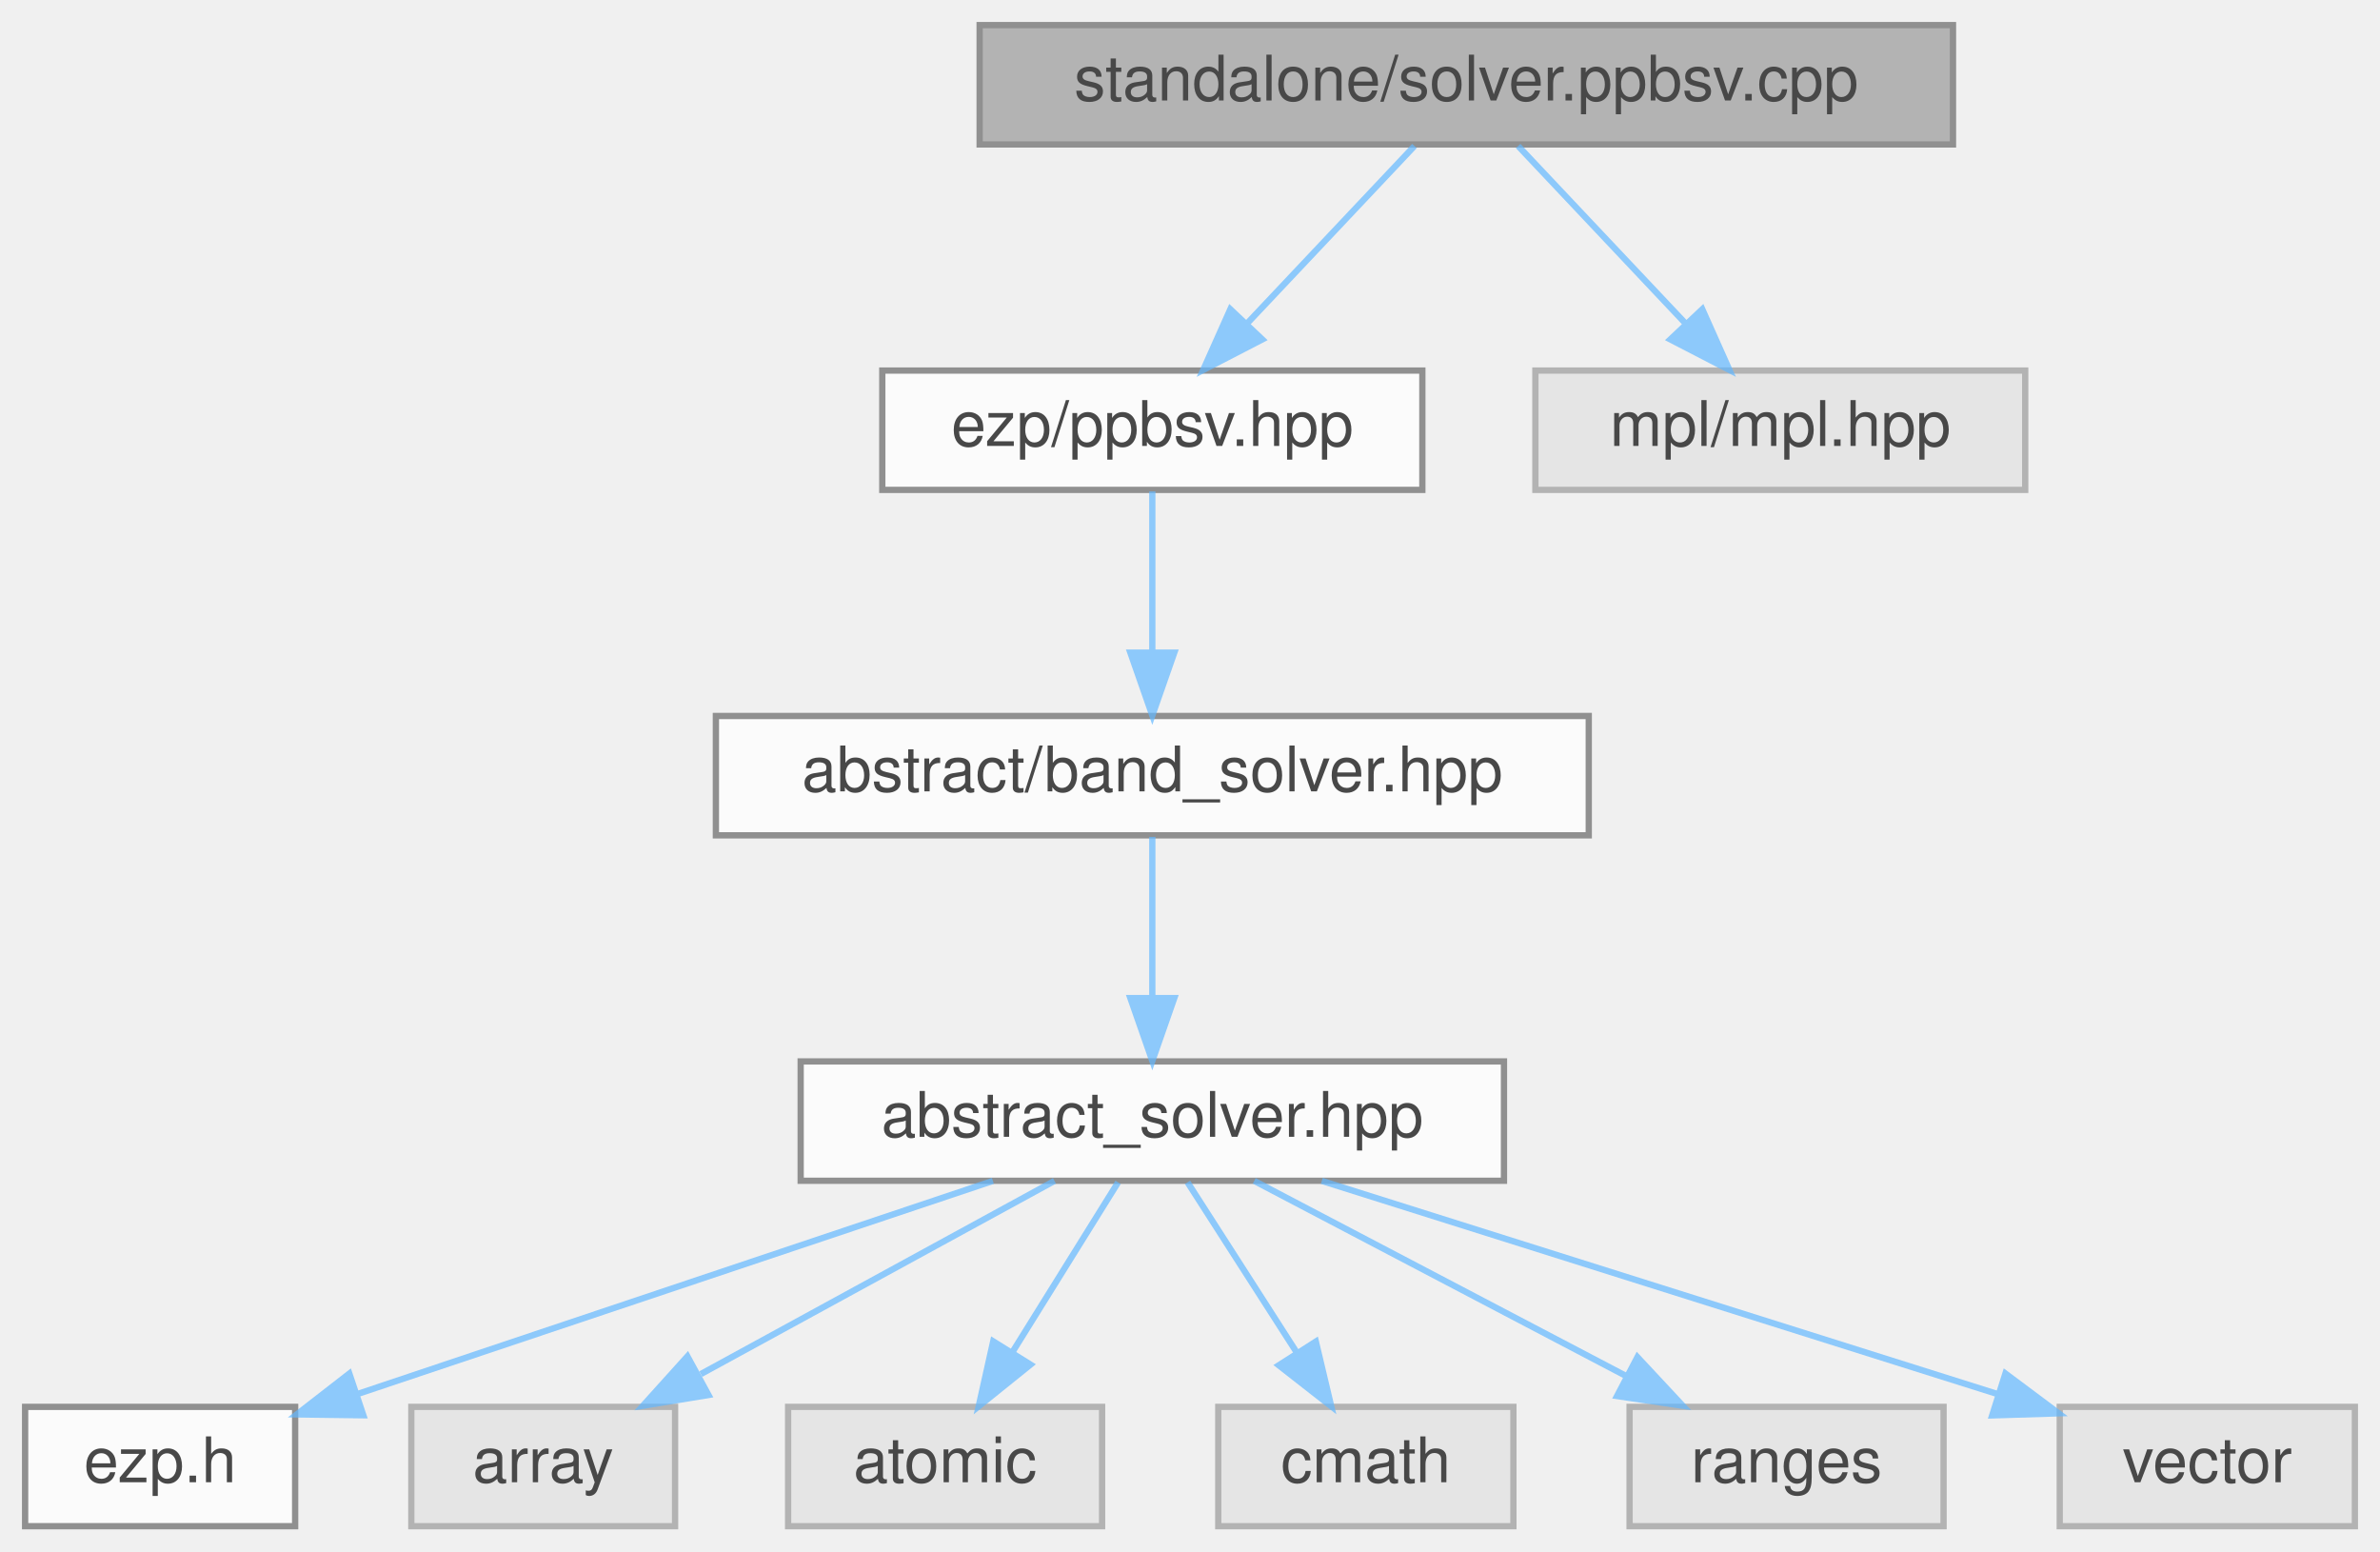
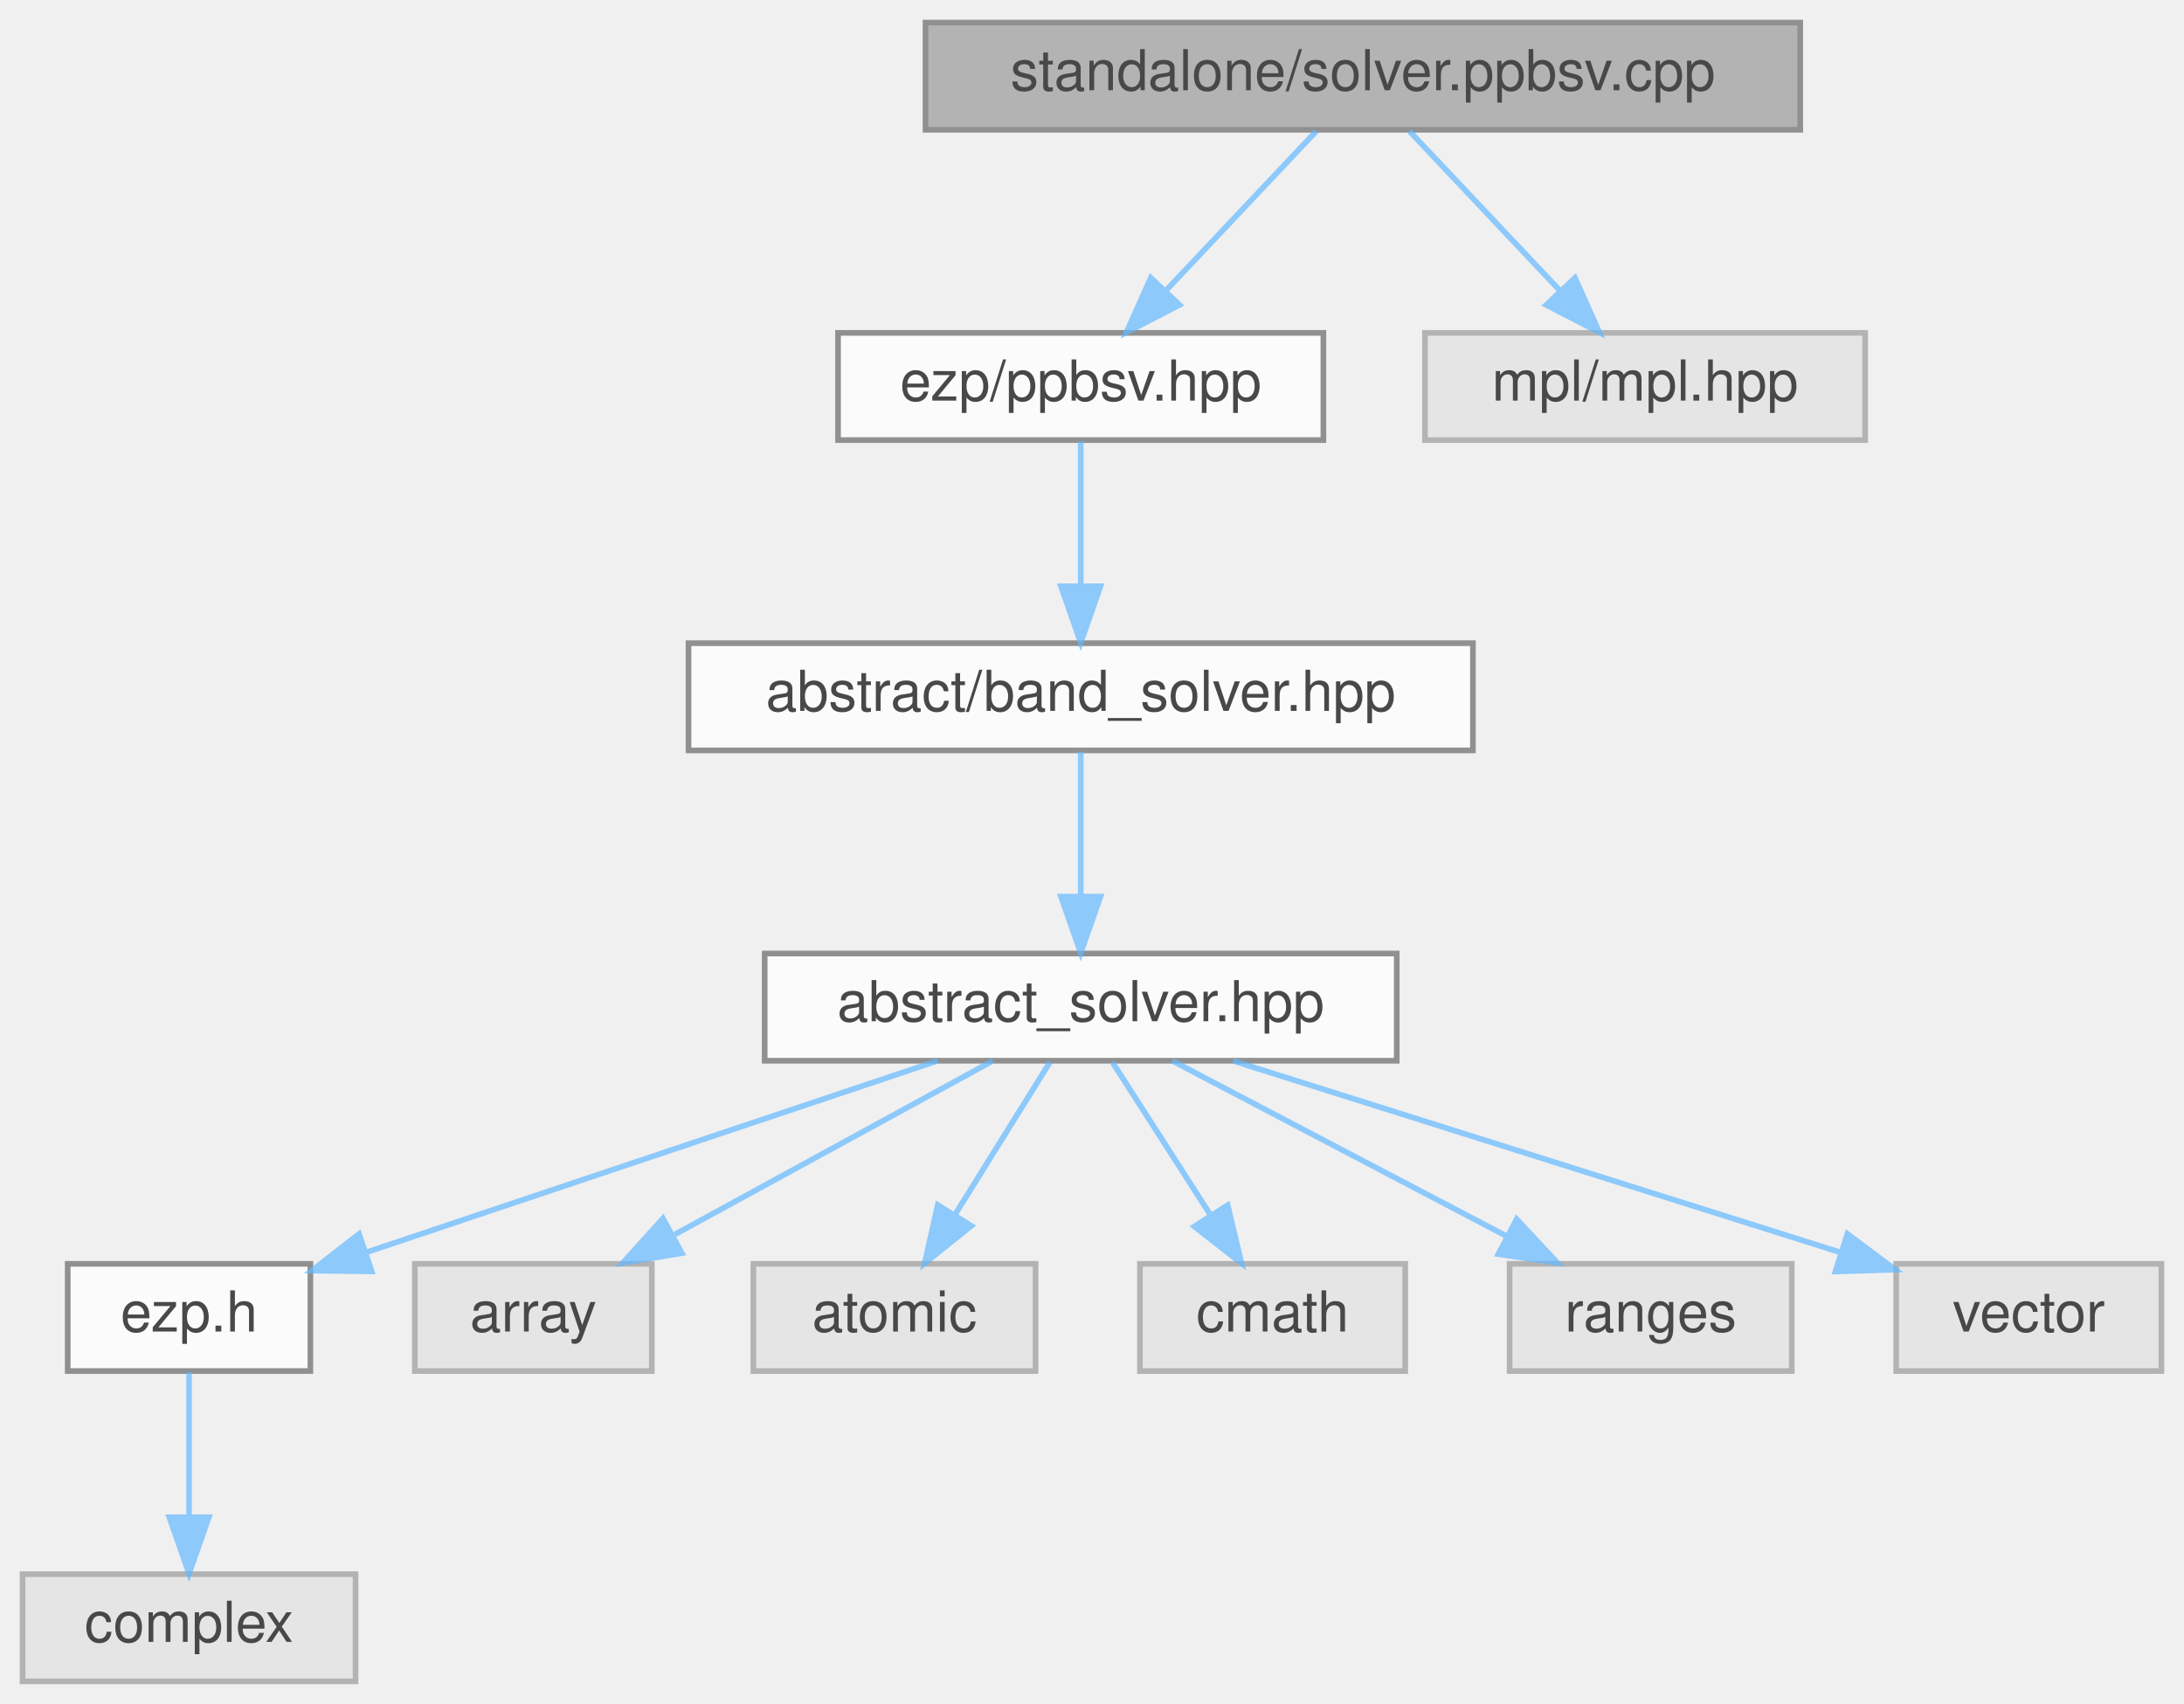
- <svg xmlns="http://www.w3.org/2000/svg" xmlns:xlink="http://www.w3.org/1999/xlink" width="379pt" height="247pt" viewBox="0.00 0.00 379.00 247.00">
+ <svg xmlns="http://www.w3.org/2000/svg" xmlns:xlink="http://www.w3.org/1999/xlink" width="387pt" height="302pt" viewBox="0.00 0.00 387.00 302.00">
  <svg id="main" version="1.1" xml:space="preserve">
    <style type="text/css">
.node, .edge {opacity: 0.7;}
.node.selected, .edge.selected {opacity: 1;}
.edge:hover path { stroke: red; }
.edge:hover polygon { stroke: red; fill: red; }
</style>
    <svg id="graph" class="graph">
-       <g id="graph0" class="graph" transform="scale(1 1) rotate(0) translate(4 243)">
+       <g id="graph0" class="graph" transform="scale(1 1) rotate(0) translate(4 298)">
        <g id="Node000001" class="node">
          <g id="a_Node000001">
            <a xlink:title="Standalone ppbsv solver.">
-               <polygon fill="#999999" stroke="#666666" points="307,-239 152,-239 152,-220 307,-220 307,-239" />
-               <text text-anchor="middle" x="229.5" y="-227" font-family="Helvetica,sans-Serif" font-size="10.00">standalone/solver.ppbsv.cpp</text>
+               <polygon fill="#999999" stroke="#666666" points="315,-294 160,-294 160,-275 315,-275 315,-294" />
+               <text text-anchor="middle" x="237.5" y="-282" font-family="Helvetica,sans-Serif" font-size="10.00">standalone/solver.ppbsv.cpp</text>
            </a>
          </g>
        </g>
        <g id="Node000002" class="node">
          <g id="a_Node000002">
            <a xlink:href="../../d0/daf/ppbsv_8hpp.html" target="_top" xlink:title=" ">
-               <polygon fill="white" stroke="#666666" points="222.5,-184 136.5,-184 136.5,-165 222.5,-165 222.5,-184" />
-               <text text-anchor="middle" x="179.5" y="-172" font-family="Helvetica,sans-Serif" font-size="10.00">ezp/ppbsv.hpp</text>
+               <polygon fill="white" stroke="#666666" points="230.5,-239 144.5,-239 144.5,-220 230.5,-220 230.5,-239" />
+               <text text-anchor="middle" x="187.5" y="-227" font-family="Helvetica,sans-Serif" font-size="10.00">ezp/ppbsv.hpp</text>
            </a>
          </g>
        </g>
        <g id="edge1_Node000001_Node000002" class="edge">
          <g id="a_edge1_Node000001_Node000002">
            <a xlink:title=" ">
-               <path fill="none" stroke="#63b8ff" d="M221.24,-219.75C214.04,-212.11 203.39,-200.82 194.65,-191.56" />
-               <polygon fill="#63b8ff" stroke="#63b8ff" points="197.01,-188.96 187.6,-184.09 191.92,-193.76 197.01,-188.96" />
-             </a>
-           </g>
-         </g>
-         <g id="Node000011" class="node">
-           <g id="a_Node000011">
-             <a xlink:title=" ">
-               <polygon fill="#e0e0e0" stroke="#999999" points="318.5,-184 240.5,-184 240.5,-165 318.5,-165 318.5,-184" />
-               <text text-anchor="middle" x="279.5" y="-172" font-family="Helvetica,sans-Serif" font-size="10.00">mpl/mpl.hpp</text>
-             </a>
-           </g>
-         </g>
-         <g id="edge10_Node000001_Node000011" class="edge">
-           <g id="a_edge10_Node000001_Node000011">
-             <a xlink:title=" ">
-               <path fill="none" stroke="#63b8ff" d="M237.76,-219.75C244.96,-212.11 255.61,-200.82 264.35,-191.56" />
-               <polygon fill="#63b8ff" stroke="#63b8ff" points="267.08,-193.76 271.4,-184.09 261.99,-188.96 267.08,-193.76" />
+               <path fill="none" stroke="#63b8ff" d="M229.24,-274.75C222.04,-267.11 211.39,-255.82 202.65,-246.56" />
+               <polygon fill="#63b8ff" stroke="#63b8ff" points="205.01,-243.96 195.6,-239.09 199.92,-248.76 205.01,-243.96" />
+             </a>
+           </g>
+         </g>
+         <g id="Node000012" class="node">
+           <g id="a_Node000012">
+             <a xlink:title=" ">
+               <polygon fill="#e0e0e0" stroke="#999999" points="326.5,-239 248.5,-239 248.5,-220 326.5,-220 326.5,-239" />
+               <text text-anchor="middle" x="287.5" y="-227" font-family="Helvetica,sans-Serif" font-size="10.00">mpl/mpl.hpp</text>
+             </a>
+           </g>
+         </g>
+         <g id="edge11_Node000001_Node000012" class="edge">
+           <g id="a_edge11_Node000001_Node000012">
+             <a xlink:title=" ">
+               <path fill="none" stroke="#63b8ff" d="M245.76,-274.75C252.96,-267.11 263.61,-255.82 272.35,-246.56" />
+               <polygon fill="#63b8ff" stroke="#63b8ff" points="275.08,-248.76 279.4,-239.09 269.99,-243.96 275.08,-248.76" />
            </a>
          </g>
        </g>
        <g id="Node000003" class="node">
          <g id="a_Node000003">
            <a xlink:href="../../d1/d1b/band__solver_8hpp_source.html" target="_top" xlink:title=" ">
-               <polygon fill="white" stroke="#666666" points="249,-129 110,-129 110,-110 249,-110 249,-129" />
-               <text text-anchor="middle" x="179.5" y="-117" font-family="Helvetica,sans-Serif" font-size="10.00">abstract/band_solver.hpp</text>
+               <polygon fill="white" stroke="#666666" points="257,-184 118,-184 118,-165 257,-165 257,-184" />
+               <text text-anchor="middle" x="187.5" y="-172" font-family="Helvetica,sans-Serif" font-size="10.00">abstract/band_solver.hpp</text>
            </a>
          </g>
        </g>
        <g id="edge2_Node000002_Node000003" class="edge">
          <g id="a_edge2_Node000002_Node000003">
            <a xlink:title=" ">
-               <path fill="none" stroke="#63b8ff" d="M179.5,-164.75C179.5,-157.8 179.5,-147.85 179.5,-139.13" />
-               <polygon fill="#63b8ff" stroke="#63b8ff" points="183,-139.09 179.5,-129.09 176,-139.09 183,-139.09" />
+               <path fill="none" stroke="#63b8ff" d="M187.5,-219.75C187.5,-212.8 187.5,-202.85 187.5,-194.13" />
+               <polygon fill="#63b8ff" stroke="#63b8ff" points="191,-194.09 187.5,-184.09 184,-194.09 191,-194.09" />
            </a>
          </g>
        </g>
        <g id="Node000004" class="node">
          <g id="a_Node000004">
            <a xlink:href="../../dc/ddc/abstract__solver_8hpp_source.html" target="_top" xlink:title=" ">
-               <polygon fill="white" stroke="#666666" points="235.5,-74 123.5,-74 123.5,-55 235.5,-55 235.5,-74" />
-               <text text-anchor="middle" x="179.5" y="-62" font-family="Helvetica,sans-Serif" font-size="10.00">abstract_solver.hpp</text>
+               <polygon fill="white" stroke="#666666" points="243.5,-129 131.5,-129 131.5,-110 243.5,-110 243.5,-129" />
+               <text text-anchor="middle" x="187.5" y="-117" font-family="Helvetica,sans-Serif" font-size="10.00">abstract_solver.hpp</text>
            </a>
          </g>
        </g>
        <g id="edge3_Node000003_Node000004" class="edge">
          <g id="a_edge3_Node000003_Node000004">
            <a xlink:title=" ">
-               <path fill="none" stroke="#63b8ff" d="M179.5,-109.75C179.5,-102.8 179.5,-92.85 179.5,-84.13" />
-               <polygon fill="#63b8ff" stroke="#63b8ff" points="183,-84.09 179.5,-74.09 176,-84.09 183,-84.09" />
+               <path fill="none" stroke="#63b8ff" d="M187.5,-164.75C187.5,-157.8 187.5,-147.85 187.5,-139.13" />
+               <polygon fill="#63b8ff" stroke="#63b8ff" points="191,-139.09 187.5,-129.09 184,-139.09 191,-139.09" />
            </a>
          </g>
        </g>
        <g id="Node000005" class="node">
          <g id="a_Node000005">
            <a xlink:href="../../d1/d4c/ezp_8h_source.html" target="_top" xlink:title=" ">
-               <polygon fill="white" stroke="#666666" points="43,-19 0,-19 0,0 43,0 43,-19" />
-               <text text-anchor="middle" x="21.5" y="-7" font-family="Helvetica,sans-Serif" font-size="10.00">ezp.h</text>
+               <polygon fill="white" stroke="#666666" points="51,-74 8,-74 8,-55 51,-55 51,-74" />
+               <text text-anchor="middle" x="29.5" y="-62" font-family="Helvetica,sans-Serif" font-size="10.00">ezp.h</text>
            </a>
          </g>
        </g>
        <g id="edge4_Node000004_Node000005" class="edge">
          <g id="a_edge4_Node000004_Node000005">
            <a xlink:title=" ">
-               <path fill="none" stroke="#63b8ff" d="M154.11,-54.98C126.65,-45.77 82.81,-31.07 53.12,-21.11" />
-               <polygon fill="#63b8ff" stroke="#63b8ff" points="53.86,-17.66 43.26,-17.8 51.63,-24.3 53.86,-17.66" />
+               <path fill="none" stroke="#63b8ff" d="M162.11,-109.98C134.65,-100.77 90.81,-86.07 61.12,-76.11" />
+               <polygon fill="#63b8ff" stroke="#63b8ff" points="61.86,-72.66 51.26,-72.8 59.63,-79.3 61.86,-72.66" />
+             </a>
+           </g>
+         </g>
+         <g id="Node000007" class="node">
+           <g id="a_Node000007">
+             <a xlink:title=" ">
+               <polygon fill="#e0e0e0" stroke="#999999" points="111.5,-74 69.5,-74 69.5,-55 111.5,-55 111.5,-74" />
+               <text text-anchor="middle" x="90.5" y="-62" font-family="Helvetica,sans-Serif" font-size="10.00">array</text>
+             </a>
+           </g>
+         </g>
+         <g id="edge6_Node000004_Node000007" class="edge">
+           <g id="a_edge6_Node000004_Node000007">
+             <a xlink:title=" ">
+               <path fill="none" stroke="#63b8ff" d="M171.92,-109.98C156.73,-101.69 133.4,-88.94 115.6,-79.22" />
+               <polygon fill="#63b8ff" stroke="#63b8ff" points="116.82,-75.89 106.37,-74.17 113.47,-82.04 116.82,-75.89" />
+             </a>
+           </g>
+         </g>
+         <g id="Node000008" class="node">
+           <g id="a_Node000008">
+             <a xlink:title=" ">
+               <polygon fill="#e0e0e0" stroke="#999999" points="179.5,-74 129.5,-74 129.5,-55 179.5,-55 179.5,-74" />
+               <text text-anchor="middle" x="154.5" y="-62" font-family="Helvetica,sans-Serif" font-size="10.00">atomic</text>
+             </a>
+           </g>
+         </g>
+         <g id="edge7_Node000004_Node000008" class="edge">
+           <g id="a_edge7_Node000004_Node000008">
+             <a xlink:title=" ">
+               <path fill="none" stroke="#63b8ff" d="M182.05,-109.75C177.49,-102.42 170.83,-91.73 165.21,-82.7" />
+               <polygon fill="#63b8ff" stroke="#63b8ff" points="168.1,-80.73 159.85,-74.09 162.16,-84.43 168.1,-80.73" />
+             </a>
+           </g>
+         </g>
+         <g id="Node000009" class="node">
+           <g id="a_Node000009">
+             <a xlink:title=" ">
+               <polygon fill="#e0e0e0" stroke="#999999" points="245,-74 198,-74 198,-55 245,-55 245,-74" />
+               <text text-anchor="middle" x="221.5" y="-62" font-family="Helvetica,sans-Serif" font-size="10.00">cmath</text>
+             </a>
+           </g>
+         </g>
+         <g id="edge8_Node000004_Node000009" class="edge">
+           <g id="a_edge8_Node000004_Node000009">
+             <a xlink:title=" ">
+               <path fill="none" stroke="#63b8ff" d="M193.11,-109.75C197.82,-102.42 204.67,-91.73 210.47,-82.7" />
+               <polygon fill="#63b8ff" stroke="#63b8ff" points="213.54,-84.4 215.99,-74.09 207.64,-80.62 213.54,-84.4" />
+             </a>
+           </g>
+         </g>
+         <g id="Node000010" class="node">
+           <g id="a_Node000010">
+             <a xlink:title=" ">
+               <polygon fill="#e0e0e0" stroke="#999999" points="313.5,-74 263.5,-74 263.5,-55 313.5,-55 313.5,-74" />
+               <text text-anchor="middle" x="288.5" y="-62" font-family="Helvetica,sans-Serif" font-size="10.00">ranges</text>
+             </a>
+           </g>
+         </g>
+         <g id="edge9_Node000004_Node000010" class="edge">
+           <g id="a_edge9_Node000004_Node000010">
+             <a xlink:title=" ">
+               <path fill="none" stroke="#63b8ff" d="M203.73,-109.98C219.68,-101.61 244.28,-88.7 262.88,-78.95" />
+               <polygon fill="#63b8ff" stroke="#63b8ff" points="264.75,-81.92 271.98,-74.17 261.5,-75.72 264.75,-81.92" />
+             </a>
+           </g>
+         </g>
+         <g id="Node000011" class="node">
+           <g id="a_Node000011">
+             <a xlink:title=" ">
+               <polygon fill="#e0e0e0" stroke="#999999" points="379,-74 332,-74 332,-55 379,-55 379,-74" />
+               <text text-anchor="middle" x="355.5" y="-62" font-family="Helvetica,sans-Serif" font-size="10.00">vector</text>
+             </a>
+           </g>
+         </g>
+         <g id="edge10_Node000004_Node000011" class="edge">
+           <g id="a_edge10_Node000004_Node000011">
+             <a xlink:title=" ">
+               <path fill="none" stroke="#63b8ff" d="M214.49,-109.98C243.79,-100.74 290.59,-85.98 322.16,-76.02" />
+               <polygon fill="#63b8ff" stroke="#63b8ff" points="323.35,-79.31 331.83,-72.97 321.24,-72.64 323.35,-79.31" />
            </a>
          </g>
        </g>
        <g id="Node000006" class="node">
          <g id="a_Node000006">
            <a xlink:title=" ">
-               <polygon fill="#e0e0e0" stroke="#999999" points="103.5,-19 61.5,-19 61.5,0 103.5,0 103.5,-19" />
-               <text text-anchor="middle" x="82.5" y="-7" font-family="Helvetica,sans-Serif" font-size="10.00">array</text>
-             </a>
-           </g>
-         </g>
-         <g id="edge5_Node000004_Node000006" class="edge">
-           <g id="a_edge5_Node000004_Node000006">
-             <a xlink:title=" ">
-               <path fill="none" stroke="#63b8ff" d="M163.92,-54.98C148.73,-46.69 125.4,-33.94 107.6,-24.22" />
-               <polygon fill="#63b8ff" stroke="#63b8ff" points="108.82,-20.89 98.37,-19.17 105.47,-27.04 108.82,-20.89" />
-             </a>
-           </g>
-         </g>
-         <g id="Node000007" class="node">
-           <g id="a_Node000007">
-             <a xlink:title=" ">
-               <polygon fill="#e0e0e0" stroke="#999999" points="171.5,-19 121.5,-19 121.5,0 171.5,0 171.5,-19" />
-               <text text-anchor="middle" x="146.5" y="-7" font-family="Helvetica,sans-Serif" font-size="10.00">atomic</text>
-             </a>
-           </g>
-         </g>
-         <g id="edge6_Node000004_Node000007" class="edge">
-           <g id="a_edge6_Node000004_Node000007">
-             <a xlink:title=" ">
-               <path fill="none" stroke="#63b8ff" d="M174.05,-54.75C169.49,-47.42 162.83,-36.73 157.21,-27.7" />
-               <polygon fill="#63b8ff" stroke="#63b8ff" points="160.1,-25.73 151.85,-19.09 154.16,-29.43 160.1,-25.73" />
-             </a>
-           </g>
-         </g>
-         <g id="Node000008" class="node">
-           <g id="a_Node000008">
-             <a xlink:title=" ">
-               <polygon fill="#e0e0e0" stroke="#999999" points="237,-19 190,-19 190,0 237,0 237,-19" />
-               <text text-anchor="middle" x="213.5" y="-7" font-family="Helvetica,sans-Serif" font-size="10.00">cmath</text>
-             </a>
-           </g>
-         </g>
-         <g id="edge7_Node000004_Node000008" class="edge">
-           <g id="a_edge7_Node000004_Node000008">
-             <a xlink:title=" ">
-               <path fill="none" stroke="#63b8ff" d="M185.11,-54.75C189.82,-47.42 196.67,-36.73 202.47,-27.7" />
-               <polygon fill="#63b8ff" stroke="#63b8ff" points="205.54,-29.4 207.99,-19.09 199.64,-25.62 205.54,-29.4" />
-             </a>
-           </g>
-         </g>
-         <g id="Node000009" class="node">
-           <g id="a_Node000009">
-             <a xlink:title=" ">
-               <polygon fill="#e0e0e0" stroke="#999999" points="305.5,-19 255.5,-19 255.5,0 305.5,0 305.5,-19" />
-               <text text-anchor="middle" x="280.5" y="-7" font-family="Helvetica,sans-Serif" font-size="10.00">ranges</text>
-             </a>
-           </g>
-         </g>
-         <g id="edge8_Node000004_Node000009" class="edge">
-           <g id="a_edge8_Node000004_Node000009">
-             <a xlink:title=" ">
-               <path fill="none" stroke="#63b8ff" d="M195.73,-54.98C211.68,-46.61 236.28,-33.7 254.88,-23.95" />
-               <polygon fill="#63b8ff" stroke="#63b8ff" points="256.75,-26.92 263.98,-19.17 253.5,-20.72 256.75,-26.92" />
-             </a>
-           </g>
-         </g>
-         <g id="Node000010" class="node">
-           <g id="a_Node000010">
-             <a xlink:title=" ">
-               <polygon fill="#e0e0e0" stroke="#999999" points="371,-19 324,-19 324,0 371,0 371,-19" />
-               <text text-anchor="middle" x="347.5" y="-7" font-family="Helvetica,sans-Serif" font-size="10.00">vector</text>
-             </a>
-           </g>
-         </g>
-         <g id="edge9_Node000004_Node000010" class="edge">
-           <g id="a_edge9_Node000004_Node000010">
-             <a xlink:title=" ">
-               <path fill="none" stroke="#63b8ff" d="M206.49,-54.98C235.79,-45.74 282.59,-30.98 314.16,-21.02" />
-               <polygon fill="#63b8ff" stroke="#63b8ff" points="315.35,-24.31 323.83,-17.97 313.24,-17.64 315.35,-24.31" />
+               <polygon fill="#e0e0e0" stroke="#999999" points="59,-19 0,-19 0,0 59,0 59,-19" />
+               <text text-anchor="middle" x="29.5" y="-7" font-family="Helvetica,sans-Serif" font-size="10.00">complex</text>
+             </a>
+           </g>
+         </g>
+         <g id="edge5_Node000005_Node000006" class="edge">
+           <g id="a_edge5_Node000005_Node000006">
+             <a xlink:title=" ">
+               <path fill="none" stroke="#63b8ff" d="M29.5,-54.75C29.5,-47.8 29.5,-37.85 29.5,-29.13" />
+               <polygon fill="#63b8ff" stroke="#63b8ff" points="33,-29.09 29.5,-19.09 26,-29.09 33,-29.09" />
            </a>
          </g>
        </g>
      </g>
    </svg>
  </svg>
  <style type="text/css">

[data-mouse-over-selected='false'] { opacity: 0.7; }
[data-mouse-over-selected='true']  { opacity: 1.0; }

</style>
</svg>
